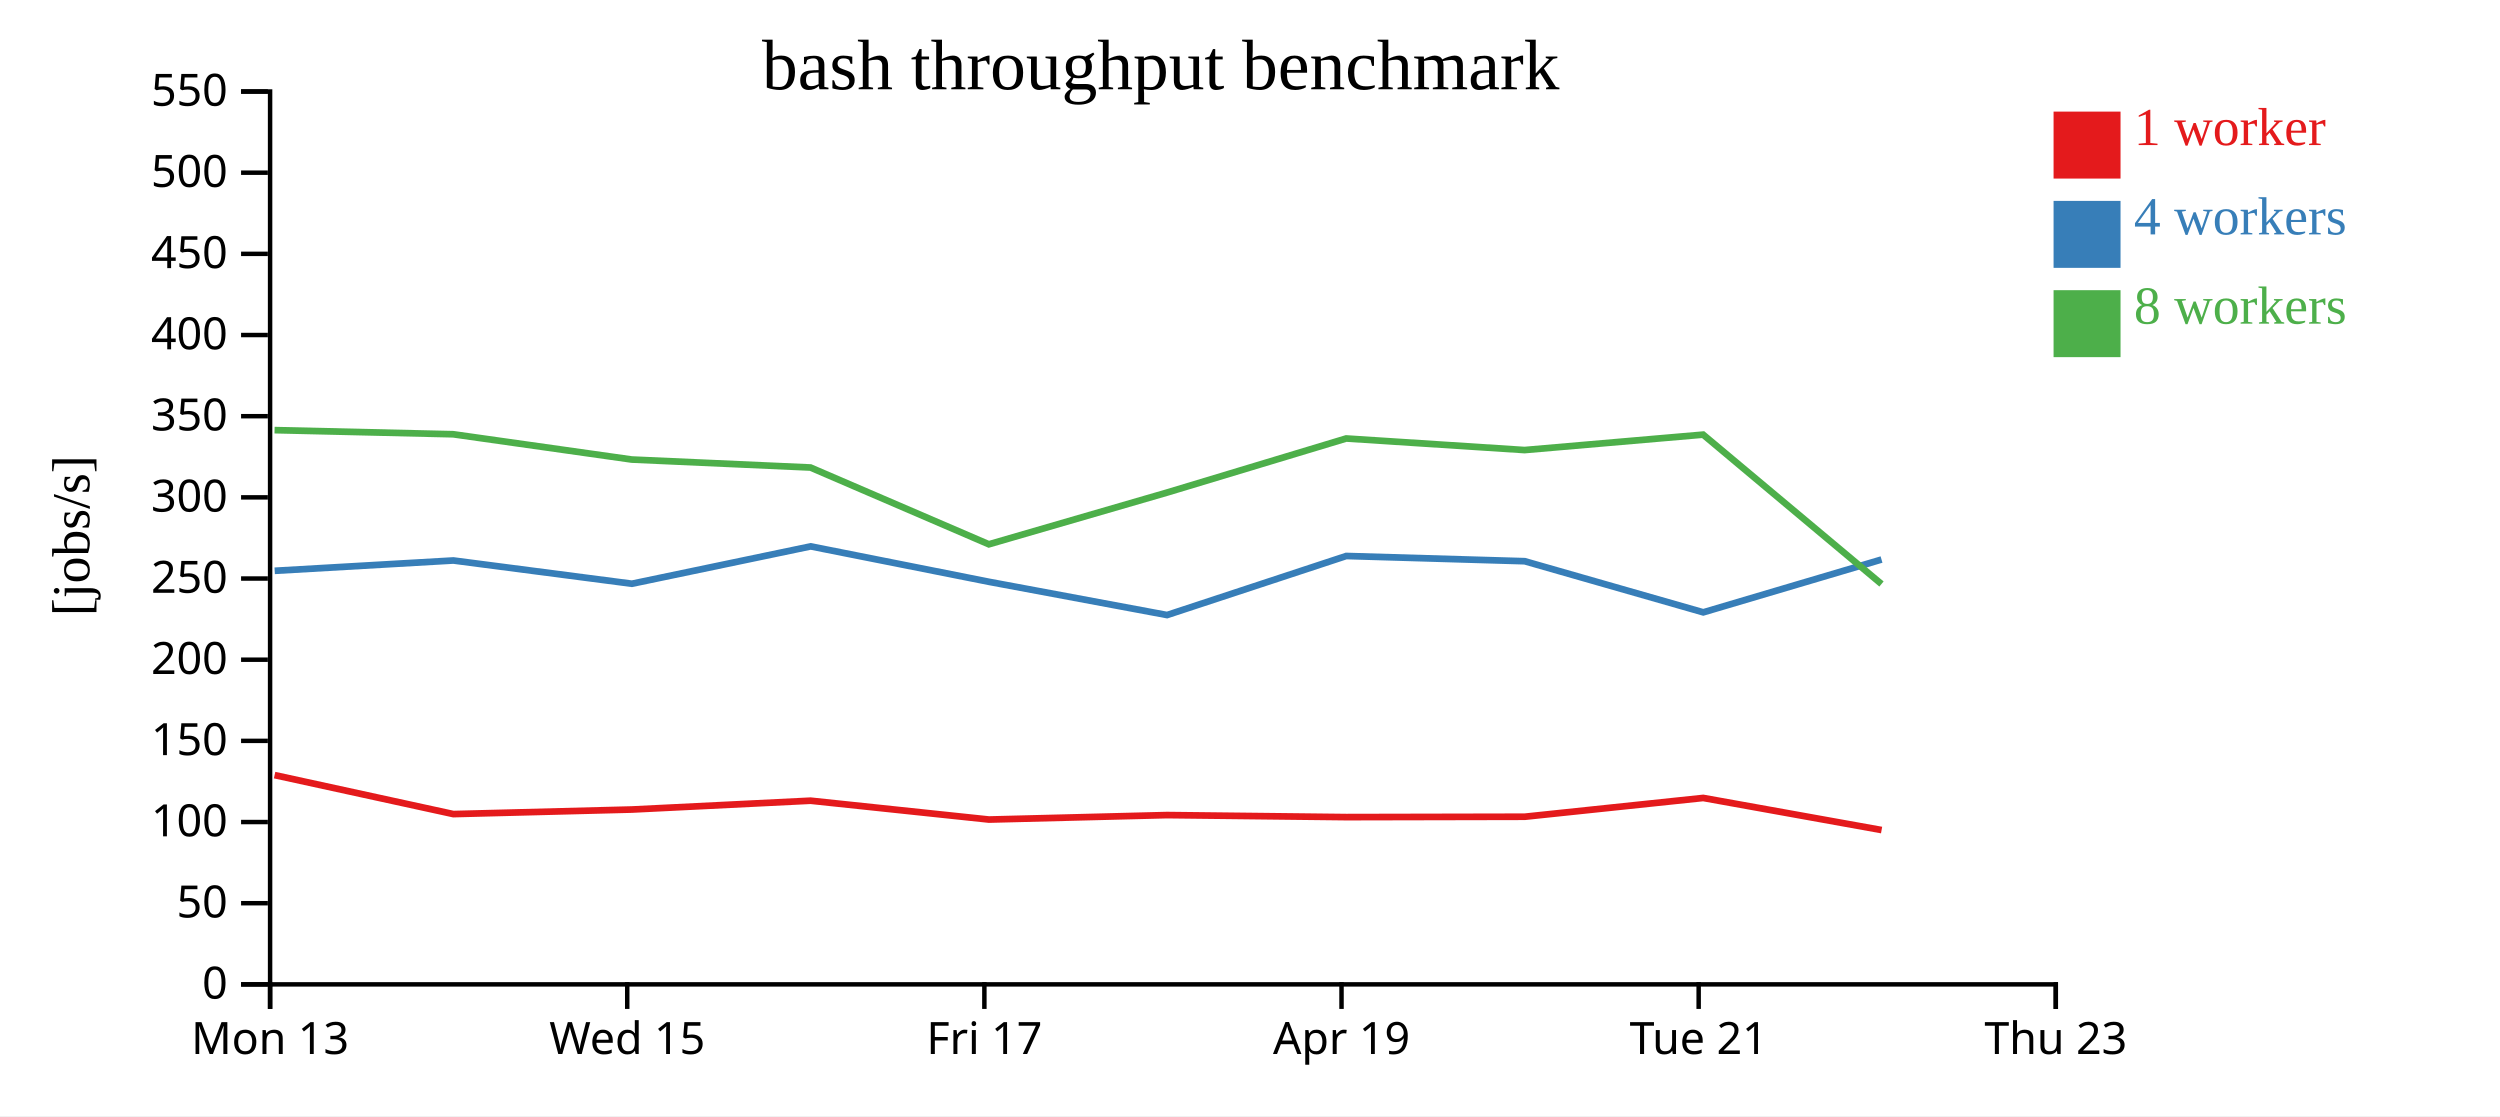
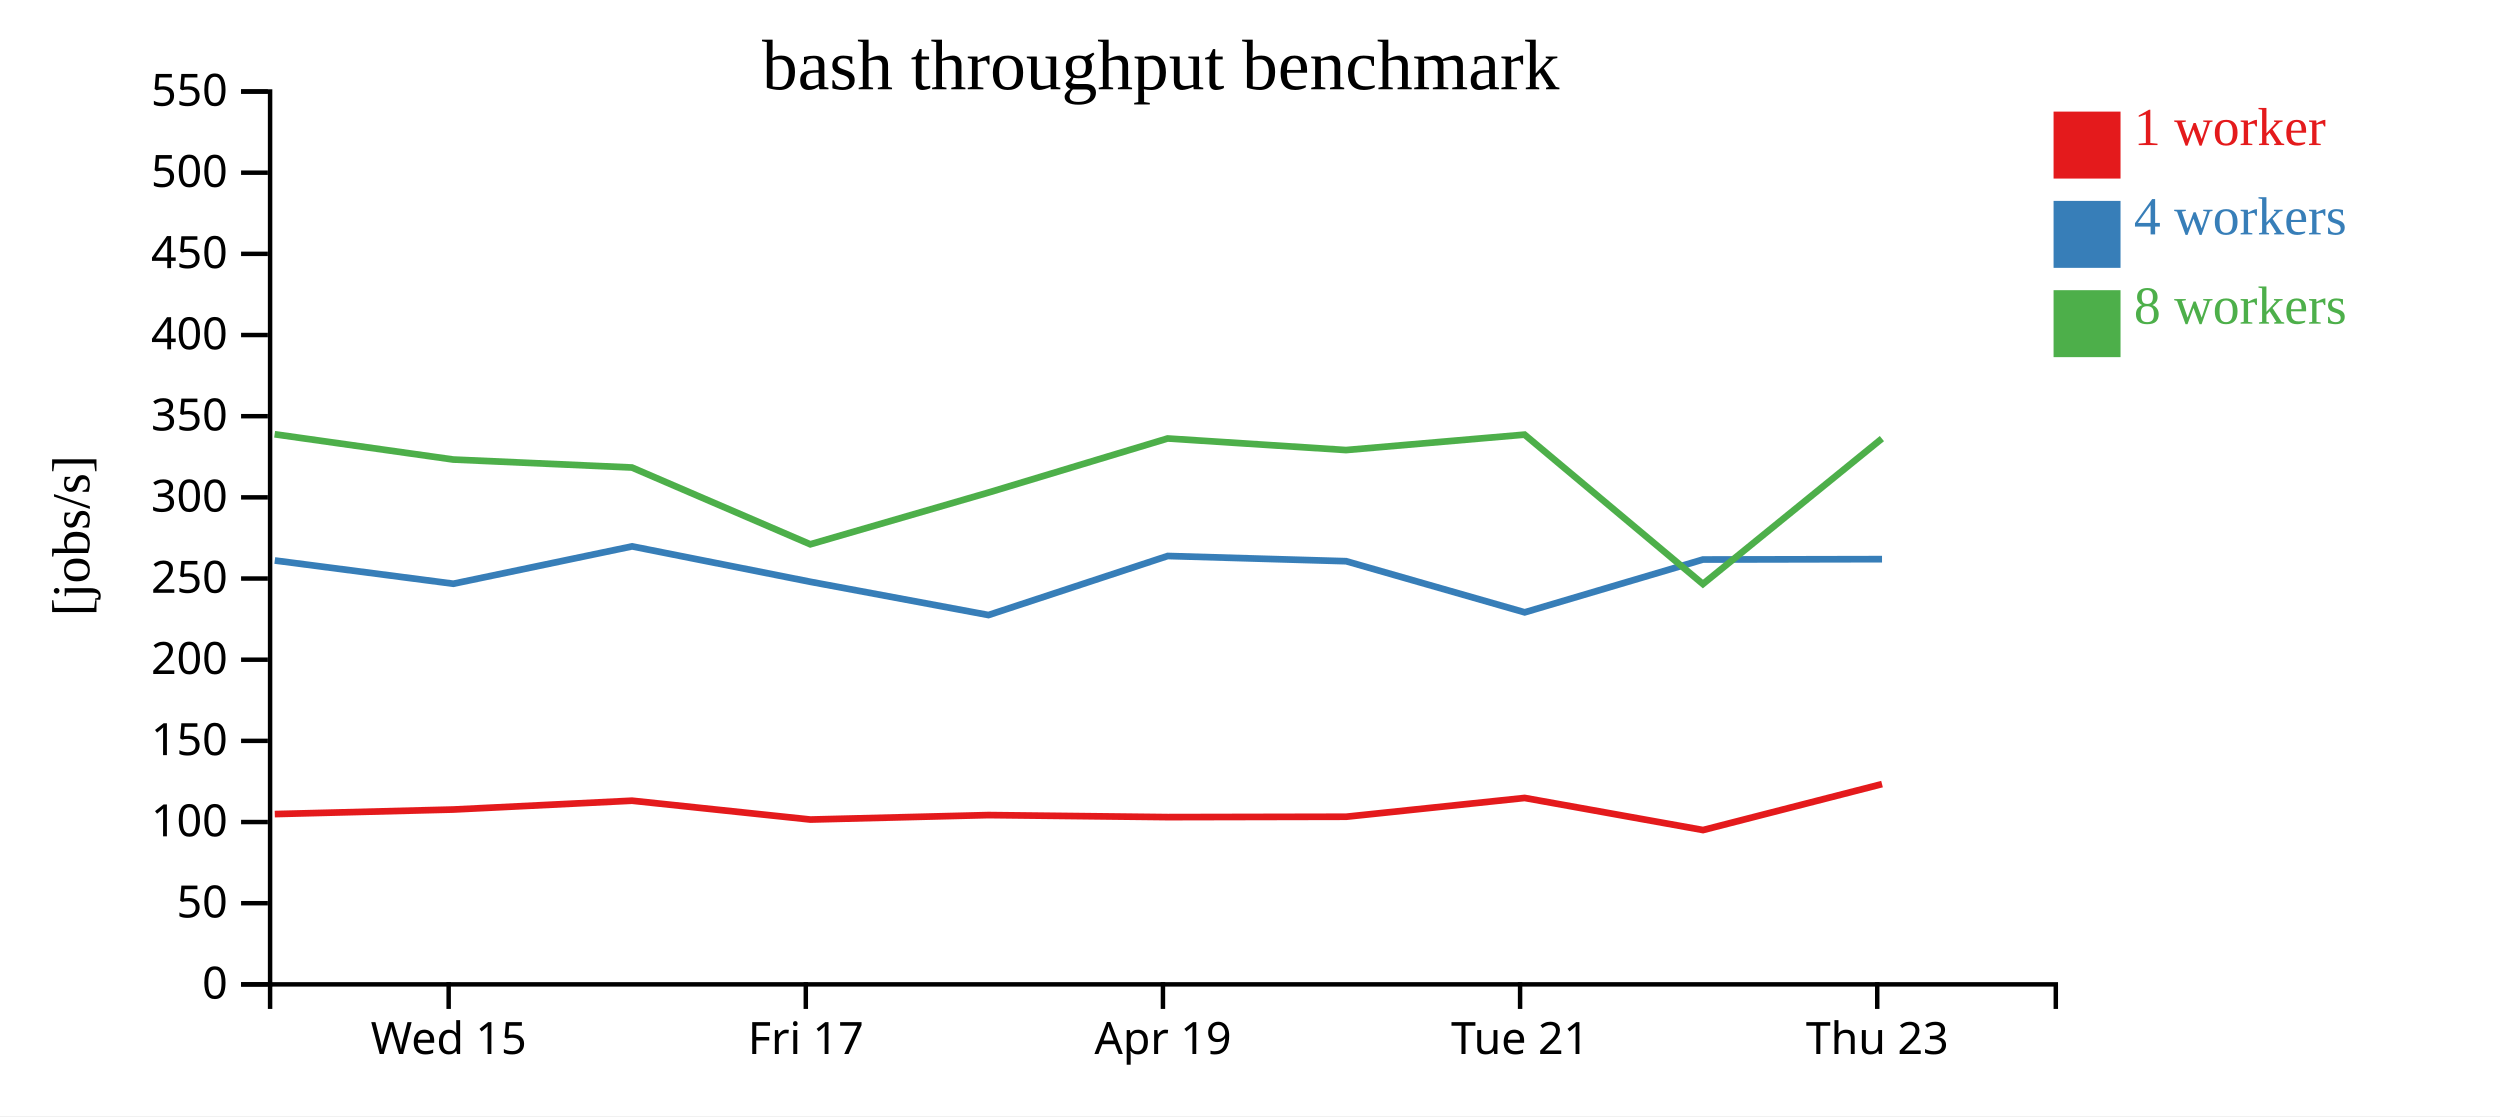
<svg xmlns="http://www.w3.org/2000/svg" width="560" height="250">
  <rect width="100%" height="100%" fill="white" />
  <g transform="translate(60,20)">
    <g transform="translate(0,200)" fill="none" font-size="10" font-family="sans-serif" text-anchor="middle">
      <path class="domain" stroke="currentColor" d="M0.5,6V0.5H400.5V6" />
-       <g class="tick" opacity="1" transform="translate(0.5,0)">
-         <line stroke="currentColor" y2="6" />
-         <text fill="currentColor" y="9" dy="0.71em">Mon 13</text>
-       </g>
-       <g class="tick" opacity="1" transform="translate(80.5,0)">
+       <g class="tick" opacity="1" transform="translate(40.5,0)">
        <line stroke="currentColor" y2="6" />
        <text fill="currentColor" y="9" dy="0.71em">Wed 15</text>
      </g>
-       <g class="tick" opacity="1" transform="translate(160.5,0)">
+       <g class="tick" opacity="1" transform="translate(120.5,0)">
        <line stroke="currentColor" y2="6" />
        <text fill="currentColor" y="9" dy="0.71em">Fri 17</text>
      </g>
-       <g class="tick" opacity="1" transform="translate(240.5,0)">
+       <g class="tick" opacity="1" transform="translate(200.5,0)">
        <line stroke="currentColor" y2="6" />
        <text fill="currentColor" y="9" dy="0.71em">Apr 19</text>
      </g>
-       <g class="tick" opacity="1" transform="translate(320.5,0)">
+       <g class="tick" opacity="1" transform="translate(280.5,0)">
        <line stroke="currentColor" y2="6" />
        <text fill="currentColor" y="9" dy="0.71em">Tue 21</text>
      </g>
-       <g class="tick" opacity="1" transform="translate(400.5,0)">
+       <g class="tick" opacity="1" transform="translate(360.5,0)">
        <line stroke="currentColor" y2="6" />
        <text fill="currentColor" y="9" dy="0.71em">Thu 23</text>
      </g>
    </g>
    <g fill="none" font-size="10" font-family="sans-serif" text-anchor="end">
      <path class="domain" stroke="currentColor" d="M-6,200.5H0.5V0.5H-6" />
      <g class="tick" opacity="1" transform="translate(0,200.5)">
        <line stroke="currentColor" x2="-6" />
        <text fill="currentColor" x="-9" dy="0.32em">0</text>
      </g>
      <g class="tick" opacity="1" transform="translate(0,182.3182)">
        <line stroke="currentColor" x2="-6" />
        <text fill="currentColor" x="-9" dy="0.32em">50</text>
      </g>
      <g class="tick" opacity="1" transform="translate(0,164.1364)">
        <line stroke="currentColor" x2="-6" />
        <text fill="currentColor" x="-9" dy="0.32em">100</text>
      </g>
      <g class="tick" opacity="1" transform="translate(0,145.9545)">
        <line stroke="currentColor" x2="-6" />
        <text fill="currentColor" x="-9" dy="0.32em">150</text>
      </g>
      <g class="tick" opacity="1" transform="translate(0,127.7727)">
        <line stroke="currentColor" x2="-6" />
        <text fill="currentColor" x="-9" dy="0.32em">200</text>
      </g>
      <g class="tick" opacity="1" transform="translate(0,109.5909)">
        <line stroke="currentColor" x2="-6" />
        <text fill="currentColor" x="-9" dy="0.32em">250</text>
      </g>
      <g class="tick" opacity="1" transform="translate(0,91.40909)">
        <line stroke="currentColor" x2="-6" />
        <text fill="currentColor" x="-9" dy="0.32em">300</text>
      </g>
      <g class="tick" opacity="1" transform="translate(0,73.22727)">
        <line stroke="currentColor" x2="-6" />
        <text fill="currentColor" x="-9" dy="0.32em">350</text>
      </g>
      <g class="tick" opacity="1" transform="translate(0,55.04545)">
        <line stroke="currentColor" x2="-6" />
        <text fill="currentColor" x="-9" dy="0.32em">400</text>
      </g>
      <g class="tick" opacity="1" transform="translate(0,36.86364)">
        <line stroke="currentColor" x2="-6" />
        <text fill="currentColor" x="-9" dy="0.32em">450</text>
      </g>
      <g class="tick" opacity="1" transform="translate(0,18.68182)">
        <line stroke="currentColor" x2="-6" />
        <text fill="currentColor" x="-9" dy="0.32em">500</text>
      </g>
      <g class="tick" opacity="1" transform="translate(0,0.5)">
        <line stroke="currentColor" x2="-6" />
        <text fill="currentColor" x="-9" dy="0.32em">550</text>
      </g>
    </g>
    <text text-anchor="middle" style="font-size: 12px" transform="rotate(-90)" y="-40" x="-100">[jobs/s]</text>
    <text text-anchor="middle" style="font-size: 16px" y="0" x="200">bash throughput benchmark</text>
-     <path class="line" fill="none" stroke="#e41a1c" stroke-width="1.5" d="M1.51,153.624L41.55,162.355L81.543,161.334L121.566,159.357L161.53,163.58L201.409,162.579L241.588,163.034L281.549,162.949L321.518,158.741L361.477,165.931" />
-     <path class="line" fill="none" stroke="#377eb8" stroke-width="1.5" d="M1.527,107.859L41.55,105.549L81.544,110.757L121.584,102.388L161.541,110.328L201.42,117.77L241.565,104.541L281.532,105.712L321.532,117.164L361.461,105.336" />
-     <path class="line" fill="none" stroke="#4daf4a" stroke-width="1.5" d="M1.499,76.349L41.514,77.274L81.515,82.937L121.552,84.725L161.506,101.923L201.377,90.344L241.544,78.22L281.504,80.814L321.498,77.357L361.451,110.819" />
+     <path class="line" fill="none" stroke="#e41a1c" stroke-width="1.5" d="M1.55,162.355L41.543,161.334L81.566,159.357L121.53,163.58L161.409,162.579L201.588,163.034L241.549,162.949L281.518,158.741L321.477,165.931L361.575,155.635" />
+     <path class="line" fill="none" stroke="#377eb8" stroke-width="1.5" d="M1.55,105.549L41.544,110.757L81.584,102.388L121.541,110.328L161.42,117.77L201.565,104.541L241.532,105.712L281.532,117.164L321.461,105.336L361.574,105.25" />
+     <path class="line" fill="none" stroke="#4daf4a" stroke-width="1.5" d="M1.514,77.274L41.515,82.937L81.552,84.725L121.506,101.923L161.377,90.344L201.544,78.22L241.504,80.814L281.498,77.357L321.451,110.819L361.548,78.247" />
    <rect class="dot" x="400" y="5" width="15" height="15" style="fill: #e41a1c;" />
    <rect class="dot" x="400" y="25" width="15" height="15" style="fill: #377eb8;" />
    <rect class="dot" x="400" y="45" width="15" height="15" style="fill: #4daf4a;" />
    <text class="label" x="418" y="12.5" style="fill: #e41a1c; alignment-baseline: middle;" text-anchor="left">1 worker</text>
    <text class="label" x="418" y="32.5" style="fill: #377eb8; alignment-baseline: middle;" text-anchor="left">4 workers</text>
    <text class="label" x="418" y="52.5" style="fill: #4daf4a; alignment-baseline: middle;" text-anchor="left">8 workers</text>
  </g>
</svg>
